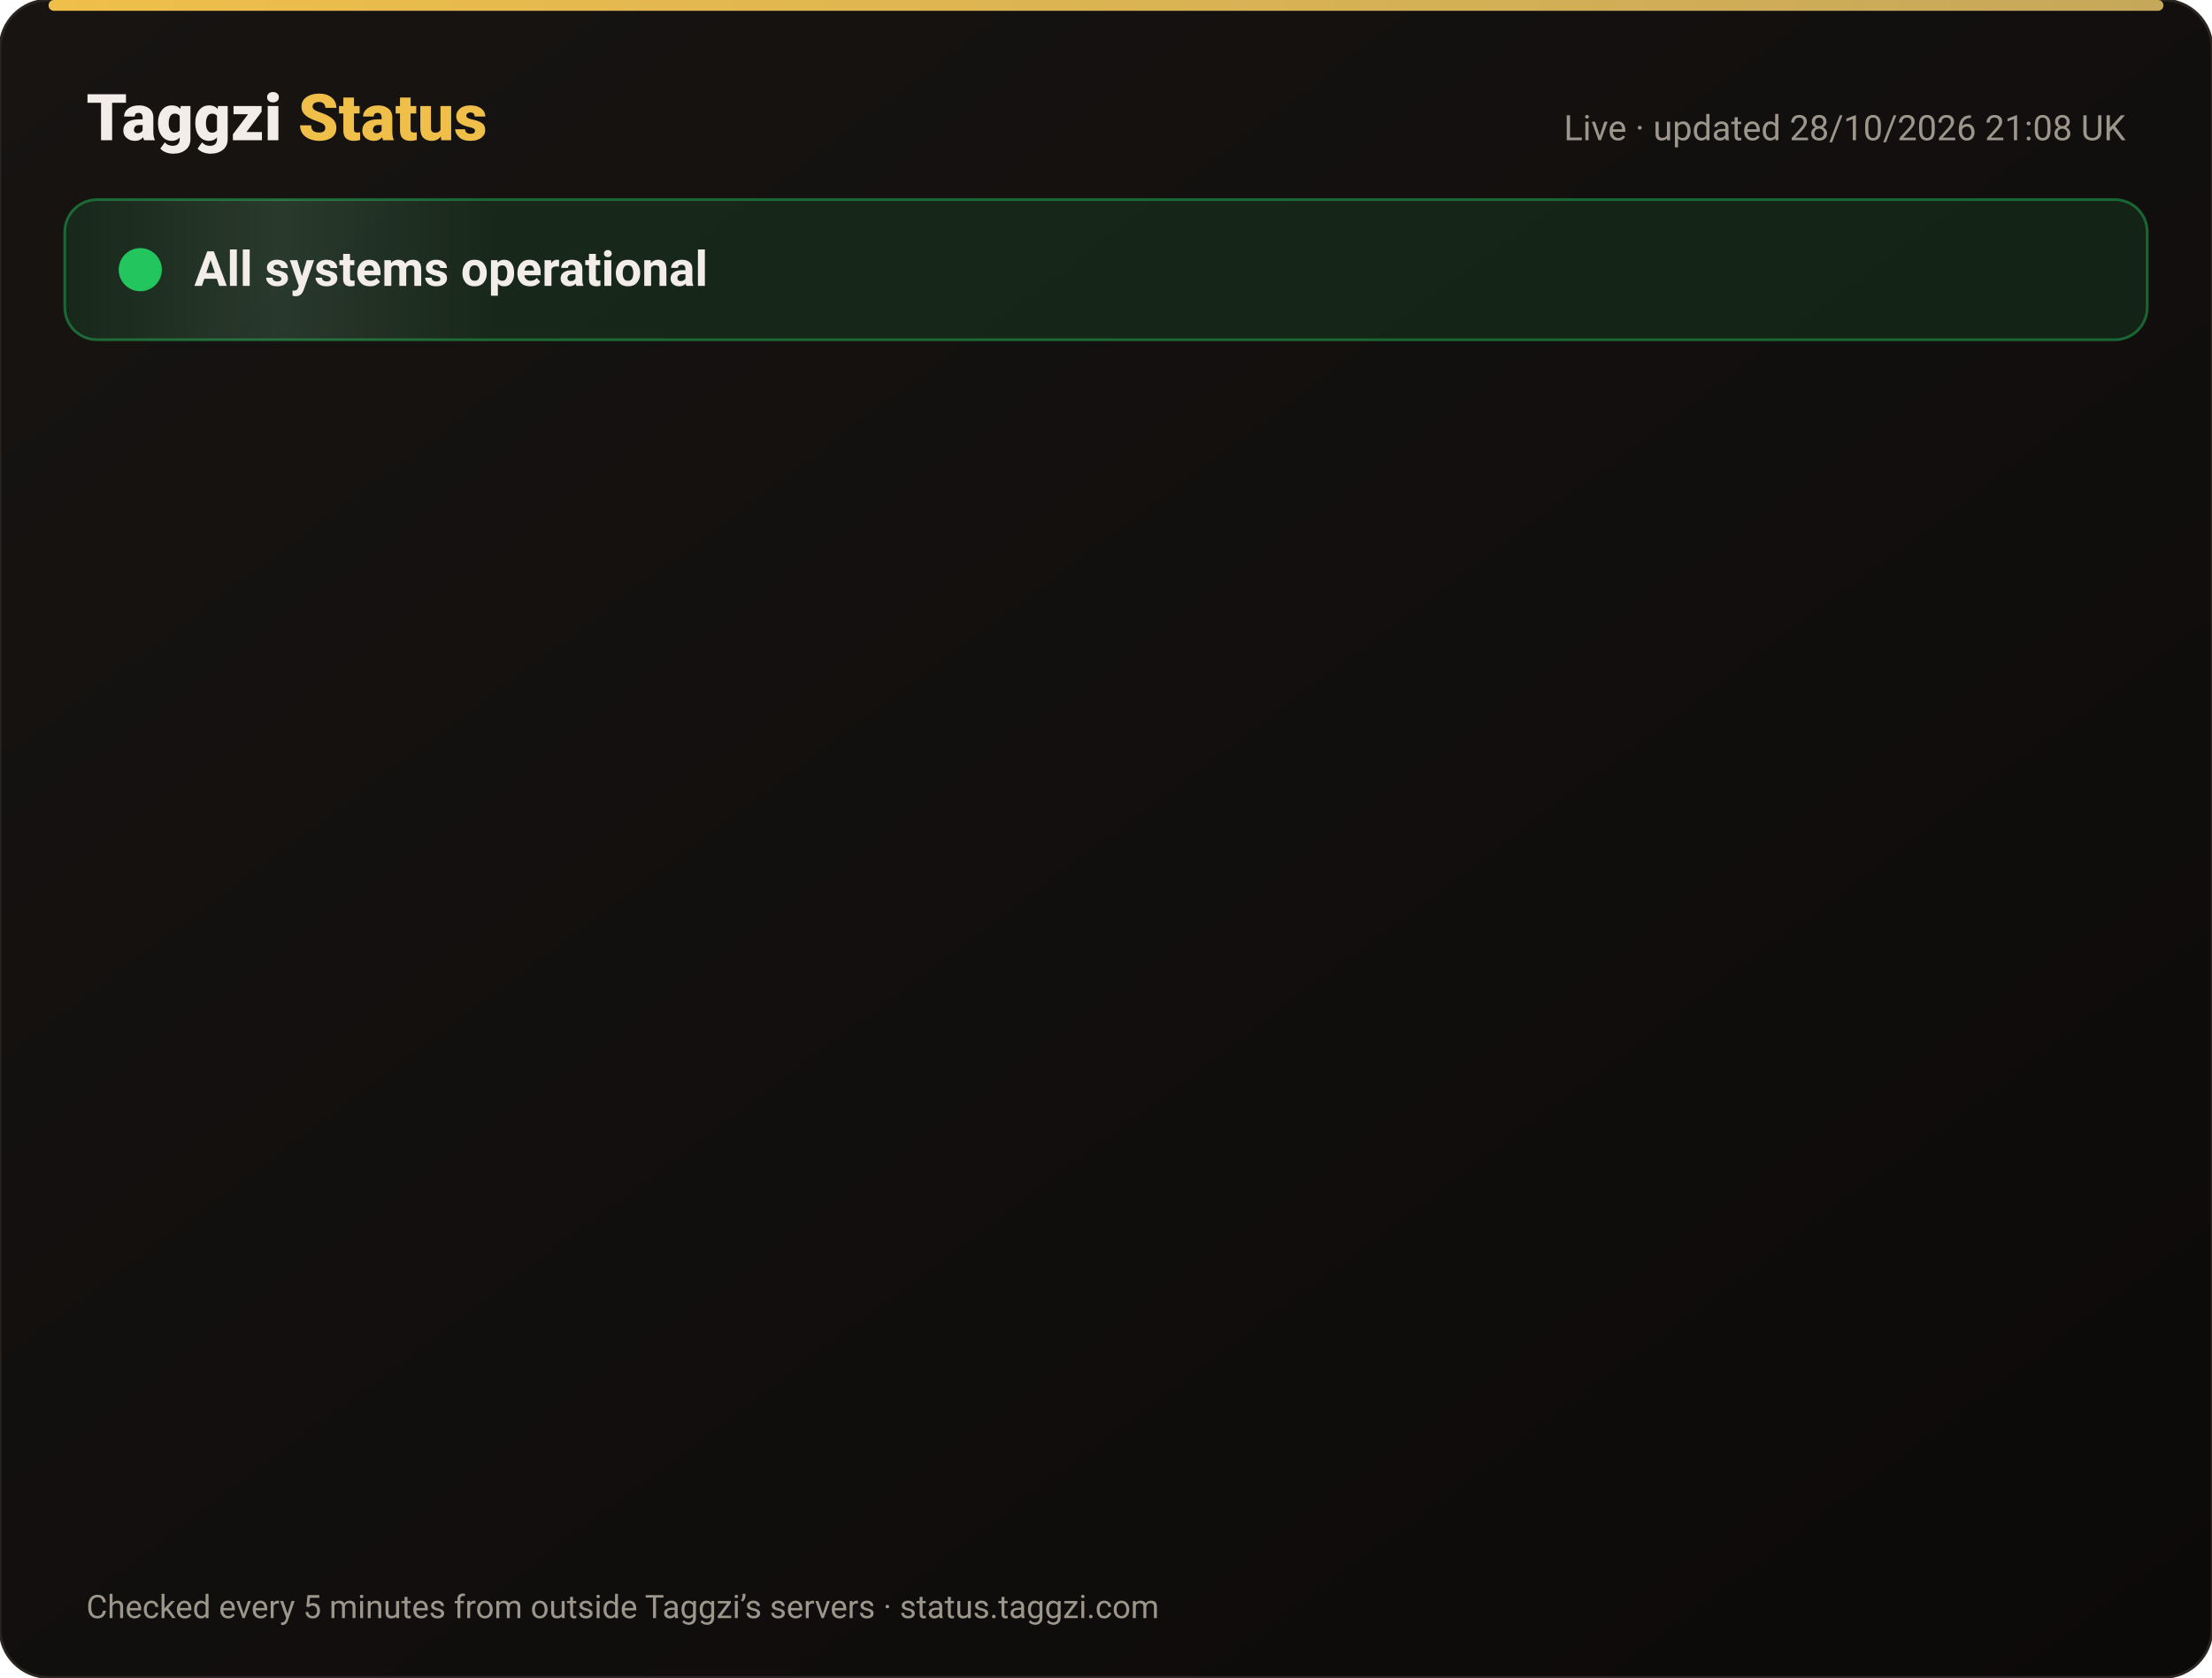
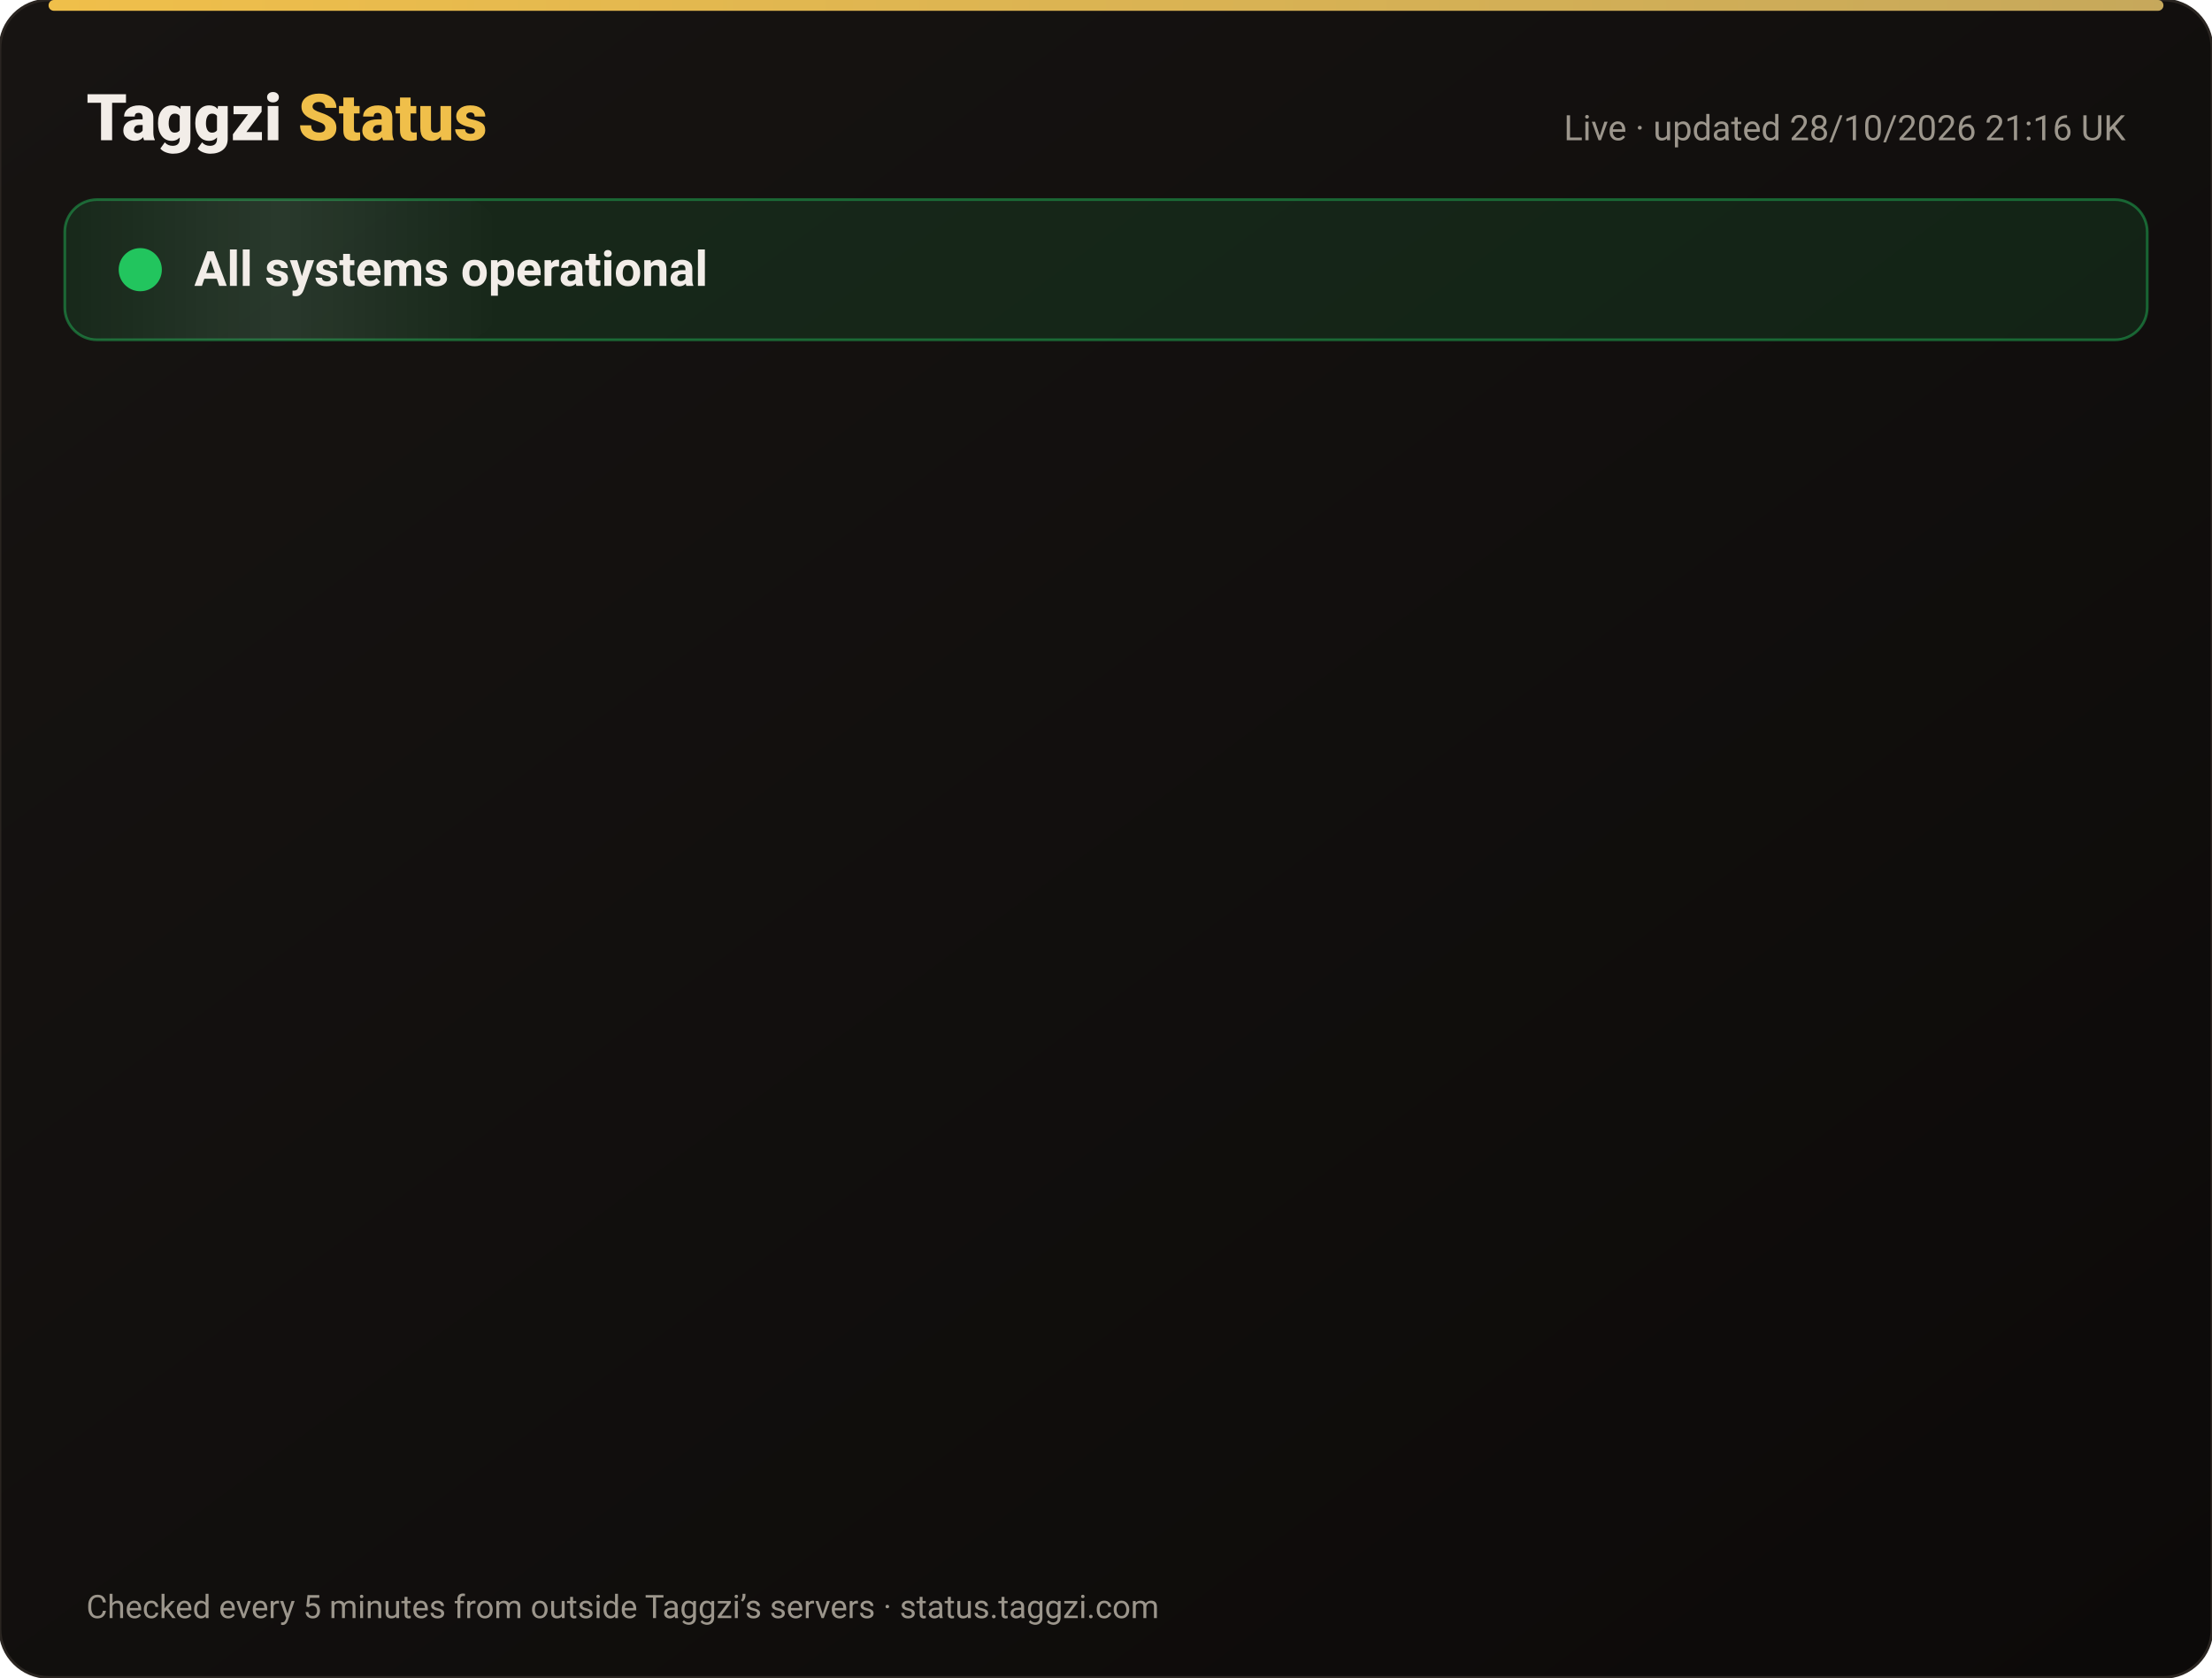
<svg xmlns="http://www.w3.org/2000/svg" width="820" height="622" viewBox="0 0 820 622" font-family="-apple-system,Segoe UI,Roboto,Helvetica,Arial,sans-serif">
  <defs>
    <linearGradient id="bg" x1="0" y1="0" x2="1" y2="1">
      <stop offset="0" stop-color="#171412" />
      <stop offset="1" stop-color="#0C0A09" />
    </linearGradient>
    <linearGradient id="gold" x1="0" x2="1">
      <stop offset="0" stop-color="#F0BF4A" />
      <stop offset="1" stop-color="#c6a85b" />
    </linearGradient>
    <linearGradient id="shine" x1="0" x2="1">
      <stop offset="0" stop-color="#fff" stop-opacity="0" />
      <stop offset=".5" stop-color="#fff" stop-opacity=".08" />
      <stop offset="1" stop-color="#fff" stop-opacity="0" />
    </linearGradient>
  </defs>
  <rect width="820" height="622" rx="18" fill="url(#bg)" stroke="#2a2521" />
  <rect x="18" y="0" width="784" height="4" rx="2" fill="url(#gold)" />
  <text x="32" y="52" font-size="24" font-weight="800" fill="#F2EDE8">Taggzi <tspan fill="#F0BF4A">Status</tspan>
  </text>
-   <text x="788" y="52" font-size="13" fill="#9C968C" text-anchor="end">Live · updated 28/10/2026 21:08 UK</text>
+   <text x="788" y="52" font-size="13" fill="#9C968C" text-anchor="end">Live · updated 28/10/2026 21:16 UK</text>
  <rect x="24" y="74" width="772" height="52" rx="12" fill="#22c55e" fill-opacity=".12" stroke="#22c55e" stroke-opacity=".45" />
  <rect x="24" y="74" width="160" height="52" rx="12" fill="url(#shine)">
    <animate attributeName="x" from="-160" to="820" dur="4s" repeatCount="indefinite" />
  </rect>
  <circle cx="52" cy="100" r="7" fill="#22c55e" />
  <circle cx="52" cy="100" r="7" fill="none" stroke="#22c55e" stroke-width="2">
    <animate attributeName="r" values="7;15;7" dur="2s" repeatCount="indefinite" />
    <animate attributeName="opacity" values=".9;0;.9" dur="2s" repeatCount="indefinite" />
  </circle>
  <text x="72" y="106" font-size="18" font-weight="700" fill="#F2EDE8">All systems operational</text>
  <g opacity="0">
    <animate attributeName="opacity" from="0" to="1" begin="0.00s" dur=".6s" fill="freeze" />
    <line x1="32" y1="188" x2="788" y2="188" stroke="#2a2521" />
    <circle cx="44" cy="166" r="6" fill="#22c55e">
      <animate attributeName="opacity" values="1;.45;1" dur="2.4s" begin="0.00s" repeatCount="indefinite" />
    </circle>
    <text x="62" y="171" font-size="15" font-weight="650" fill="#F2EDE8">Website</text>
    <text x="630" y="171" font-size="13" fill="#9C968C" text-anchor="end">99.98% uptime</text>
    <rect x="648" y="154" width="140" height="24" rx="12" fill="#22c55e" fill-opacity=".14" stroke="#22c55e" stroke-opacity=".5" />
    <text x="718" y="171" font-size="12" font-weight="700" fill="#22c55e" text-anchor="middle">Operational</text>
  </g>
  <g opacity="0">
    <animate attributeName="opacity" from="0" to="1" begin="0.15s" dur=".6s" fill="freeze" />
    <line x1="32" y1="234" x2="788" y2="234" stroke="#2a2521" />
    <circle cx="44" cy="212" r="6" fill="#22c55e">
      <animate attributeName="opacity" values="1;.45;1" dur="2.4s" begin="0.15s" repeatCount="indefinite" />
    </circle>
    <text x="62" y="217" font-size="15" font-weight="650" fill="#F2EDE8">Tag scans</text>
    <text x="630" y="217" font-size="13" fill="#9C968C" text-anchor="end">99.98% uptime</text>
    <rect x="648" y="200" width="140" height="24" rx="12" fill="#22c55e" fill-opacity=".14" stroke="#22c55e" stroke-opacity=".5" />
    <text x="718" y="217" font-size="12" font-weight="700" fill="#22c55e" text-anchor="middle">Operational</text>
  </g>
  <g opacity="0">
    <animate attributeName="opacity" from="0" to="1" begin="0.30s" dur=".6s" fill="freeze" />
    <line x1="32" y1="280" x2="788" y2="280" stroke="#2a2521" />
    <circle cx="44" cy="258" r="6" fill="#22c55e">
      <animate attributeName="opacity" values="1;.45;1" dur="2.4s" begin="0.30s" repeatCount="indefinite" />
    </circle>
    <text x="62" y="263" font-size="15" font-weight="650" fill="#F2EDE8">Manual tag lookup</text>
    <text x="630" y="263" font-size="13" fill="#9C968C" text-anchor="end">99.98% uptime</text>
    <rect x="648" y="246" width="140" height="24" rx="12" fill="#22c55e" fill-opacity=".14" stroke="#22c55e" stroke-opacity=".5" />
    <text x="718" y="263" font-size="12" font-weight="700" fill="#22c55e" text-anchor="middle">Operational</text>
  </g>
  <g opacity="0">
    <animate attributeName="opacity" from="0" to="1" begin="0.45s" dur=".6s" fill="freeze" />
    <line x1="32" y1="326" x2="788" y2="326" stroke="#2a2521" />
    <circle cx="44" cy="304" r="6" fill="#22c55e">
      <animate attributeName="opacity" values="1;.45;1" dur="2.4s" begin="0.45s" repeatCount="indefinite" />
    </circle>
    <text x="62" y="309" font-size="15" font-weight="650" fill="#F2EDE8">App &amp; login</text>
    <text x="630" y="309" font-size="13" fill="#9C968C" text-anchor="end">99.98% uptime</text>
    <rect x="648" y="292" width="140" height="24" rx="12" fill="#22c55e" fill-opacity=".14" stroke="#22c55e" stroke-opacity=".5" />
    <text x="718" y="309" font-size="12" font-weight="700" fill="#22c55e" text-anchor="middle">Operational</text>
  </g>
  <g opacity="0">
    <animate attributeName="opacity" from="0" to="1" begin="0.60s" dur=".6s" fill="freeze" />
    <line x1="32" y1="372" x2="788" y2="372" stroke="#2a2521" />
    <circle cx="44" cy="350" r="6" fill="#22c55e">
      <animate attributeName="opacity" values="1;.45;1" dur="2.4s" begin="0.60s" repeatCount="indefinite" />
    </circle>
    <text x="62" y="355" font-size="15" font-weight="650" fill="#F2EDE8">Community alerts</text>
    <text x="630" y="355" font-size="13" fill="#9C968C" text-anchor="end">99.98% uptime</text>
    <rect x="648" y="338" width="140" height="24" rx="12" fill="#22c55e" fill-opacity=".14" stroke="#22c55e" stroke-opacity=".5" />
    <text x="718" y="355" font-size="12" font-weight="700" fill="#22c55e" text-anchor="middle">Operational</text>
  </g>
  <g opacity="0">
    <animate attributeName="opacity" from="0" to="1" begin="0.75s" dur=".6s" fill="freeze" />
    <line x1="32" y1="418" x2="788" y2="418" stroke="#2a2521" />
    <circle cx="44" cy="396" r="6" fill="#22c55e">
      <animate attributeName="opacity" values="1;.45;1" dur="2.4s" begin="0.75s" repeatCount="indefinite" />
    </circle>
    <text x="62" y="401" font-size="15" font-weight="650" fill="#F2EDE8">Private calling</text>
    <text x="630" y="401" font-size="13" fill="#9C968C" text-anchor="end">99.98% uptime</text>
    <rect x="648" y="384" width="140" height="24" rx="12" fill="#22c55e" fill-opacity=".14" stroke="#22c55e" stroke-opacity=".5" />
    <text x="718" y="401" font-size="12" font-weight="700" fill="#22c55e" text-anchor="middle">Operational</text>
  </g>
  <g opacity="0">
    <animate attributeName="opacity" from="0" to="1" begin="0.90s" dur=".6s" fill="freeze" />
    <line x1="32" y1="464" x2="788" y2="464" stroke="#2a2521" />
    <circle cx="44" cy="442" r="6" fill="#22c55e">
      <animate attributeName="opacity" values="1;.45;1" dur="2.4s" begin="0.90s" repeatCount="indefinite" />
    </circle>
    <text x="62" y="447" font-size="15" font-weight="650" fill="#F2EDE8">Payments</text>
    <text x="630" y="447" font-size="13" fill="#9C968C" text-anchor="end">99.96% uptime</text>
    <rect x="648" y="430" width="140" height="24" rx="12" fill="#22c55e" fill-opacity=".14" stroke="#22c55e" stroke-opacity=".5" />
    <text x="718" y="447" font-size="12" font-weight="700" fill="#22c55e" text-anchor="middle">Operational</text>
  </g>
  <g opacity="0">
    <animate attributeName="opacity" from="0" to="1" begin="1.05s" dur=".6s" fill="freeze" />
    <line x1="32" y1="510" x2="788" y2="510" stroke="#2a2521" />
    <circle cx="44" cy="488" r="6" fill="#22c55e">
      <animate attributeName="opacity" values="1;.45;1" dur="2.4s" begin="1.05s" repeatCount="indefinite" />
    </circle>
    <text x="62" y="493" font-size="15" font-weight="650" fill="#F2EDE8">Email &amp; support</text>
    <text x="630" y="493" font-size="13" fill="#9C968C" text-anchor="end">99.98% uptime</text>
    <rect x="648" y="476" width="140" height="24" rx="12" fill="#22c55e" fill-opacity=".14" stroke="#22c55e" stroke-opacity=".5" />
    <text x="718" y="493" font-size="12" font-weight="700" fill="#22c55e" text-anchor="middle">Operational</text>
  </g>
  <g opacity="0">
    <animate attributeName="opacity" from="0" to="1" begin="1.20s" dur=".6s" fill="freeze" />
    <line x1="32" y1="556" x2="788" y2="556" stroke="#2a2521" />
    <circle cx="44" cy="534" r="6" fill="#22c55e">
      <animate attributeName="opacity" values="1;.45;1" dur="2.4s" begin="1.20s" repeatCount="indefinite" />
    </circle>
    <text x="62" y="539" font-size="15" font-weight="650" fill="#F2EDE8">Secure connection (SSL)</text>
    <text x="630" y="539" font-size="13" fill="#9C968C" text-anchor="end">100.00% uptime</text>
    <rect x="648" y="522" width="140" height="24" rx="12" fill="#22c55e" fill-opacity=".14" stroke="#22c55e" stroke-opacity=".5" />
    <text x="718" y="539" font-size="12" font-weight="700" fill="#22c55e" text-anchor="middle">Operational</text>
  </g>
  <text x="32" y="600" font-size="12" fill="#9C968C">Checked every 5 minutes from outside Taggzi’s servers · status.taggzi.com</text>
</svg>
